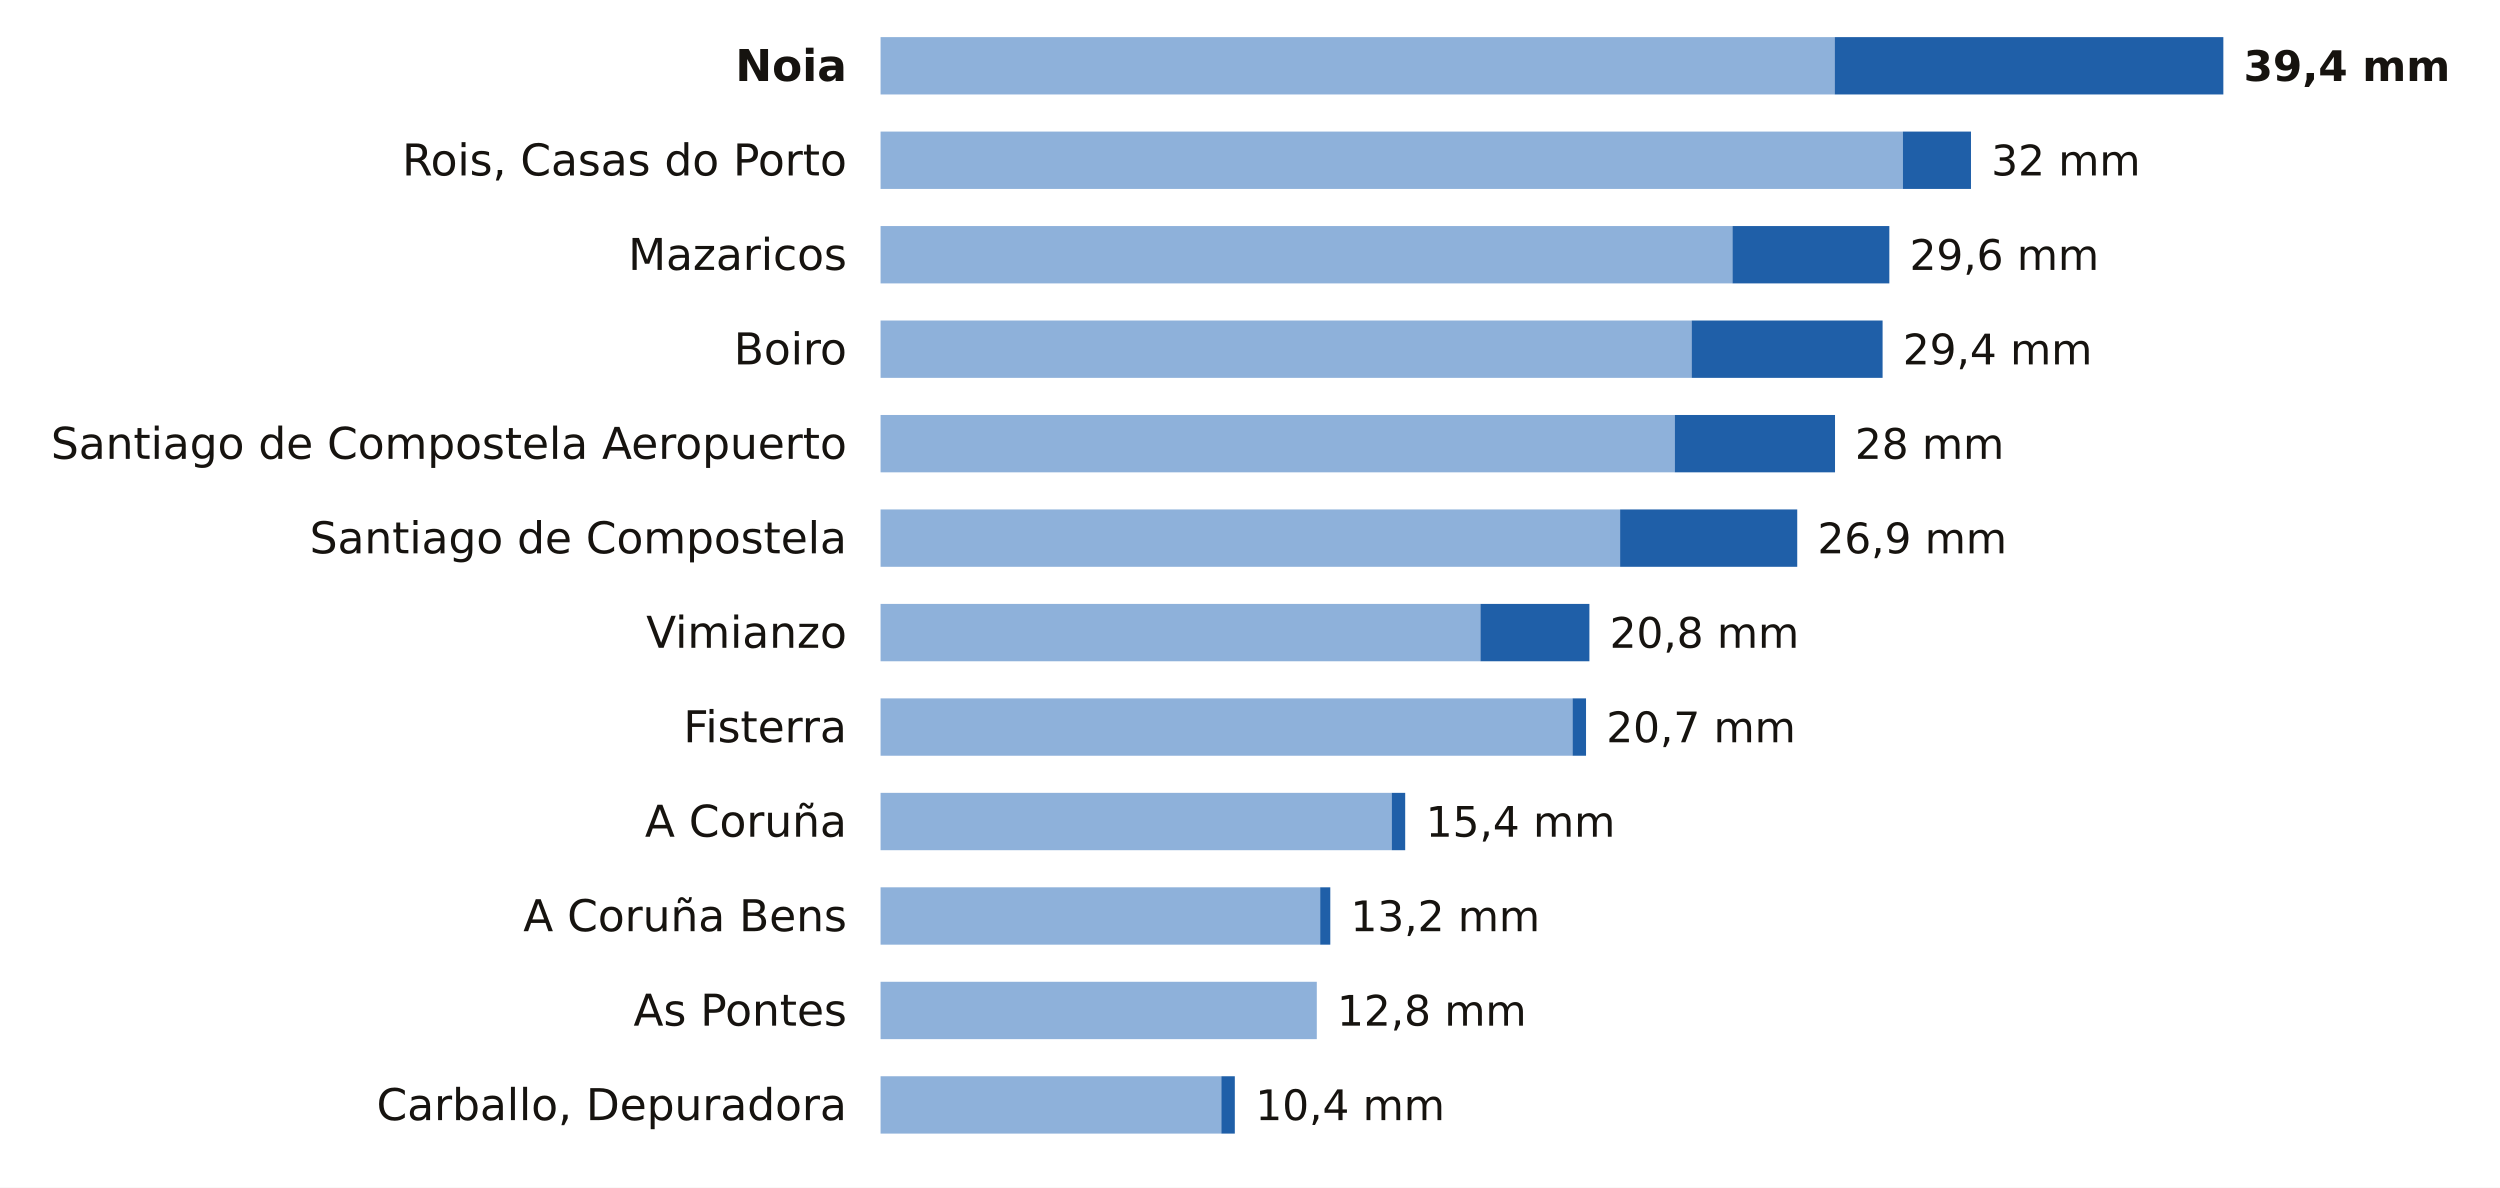
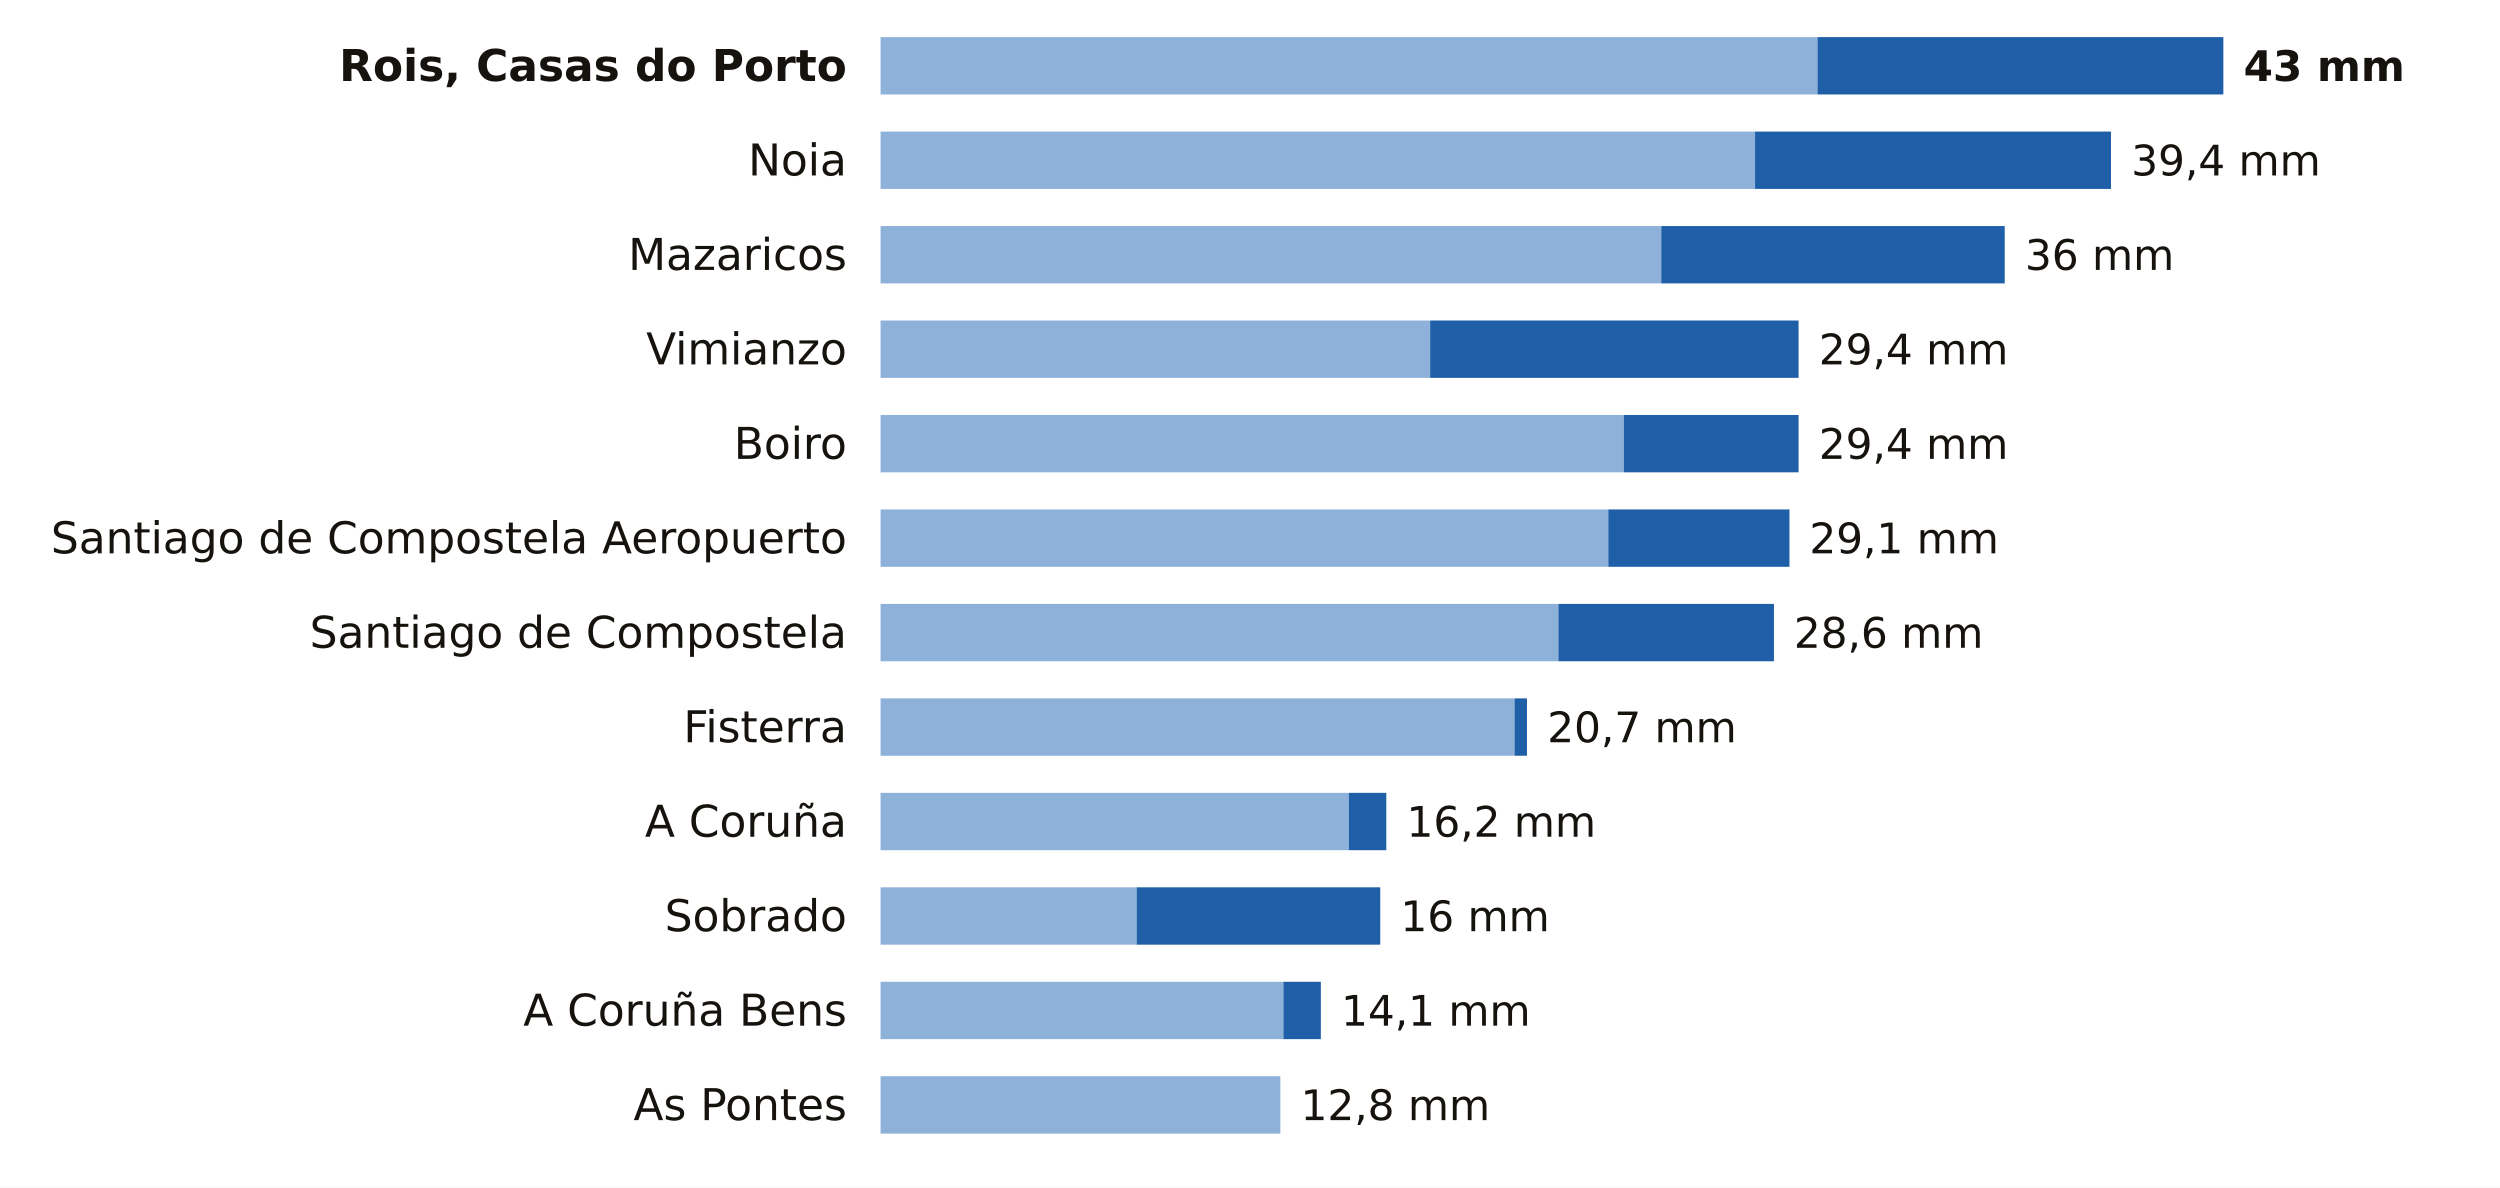
<svg xmlns="http://www.w3.org/2000/svg" viewBox="0 0 741 352" width="741" height="352" role="img" aria-label="La lluvia de los últimos 7 días en las estaciones de AEMET de A Coruña">
  <rect width="741" height="352" fill="#FFFFFF" />
-   <text x="251.0" y="24.0" font-size="13" fill="#16130F" text-anchor="end" font-weight="600" font-family="Public Sans, DejaVu Sans, Arial, sans-serif">Noia</text>
-   <rect x="261" y="11" width="282.8" height="17" fill="#8EB1DA" />
-   <rect x="543.8" y="11" width="115.2" height="17" fill="#1F5FA8" />
-   <text x="665.0" y="24.0" font-size="12.5" fill="#16130F" text-anchor="start" font-weight="700" font-family="Public Sans, DejaVu Sans, Arial, sans-serif">39,4 mm</text>
-   <text x="251.0" y="52.0" font-size="13" fill="#16130F" text-anchor="end" font-weight="400" font-family="Public Sans, DejaVu Sans, Arial, sans-serif">Rois, Casas do Porto</text>
-   <rect x="261" y="39" width="303.0" height="17" fill="#8EB1DA" />
-   <rect x="564.0" y="39" width="20.2" height="17" fill="#1F5FA8" />
-   <text x="590.2" y="52.0" font-size="12.5" fill="#16130F" text-anchor="start" font-weight="500" font-family="Public Sans, DejaVu Sans, Arial, sans-serif">32 mm</text>
+   <text x="251.0" y="24.0" font-size="13" fill="#16130F" text-anchor="end" font-weight="600" font-family="Public Sans, DejaVu Sans, Arial, sans-serif">Rois, Casas do Porto</text>
+   <rect x="261" y="11" width="277.7" height="17" fill="#8EB1DA" />
+   <rect x="538.7" y="11" width="120.3" height="17" fill="#1F5FA8" />
+   <text x="665.0" y="24.0" font-size="12.5" fill="#16130F" text-anchor="start" font-weight="700" font-family="Public Sans, DejaVu Sans, Arial, sans-serif">43 mm</text>
+   <text x="251.0" y="52.0" font-size="13" fill="#16130F" text-anchor="end" font-weight="400" font-family="Public Sans, DejaVu Sans, Arial, sans-serif">Noia</text>
+   <rect x="261" y="39" width="259.2" height="17" fill="#8EB1DA" />
+   <rect x="520.2" y="39" width="105.5" height="17" fill="#1F5FA8" />
+   <text x="631.7" y="52.0" font-size="12.5" fill="#16130F" text-anchor="start" font-weight="500" font-family="Public Sans, DejaVu Sans, Arial, sans-serif">39,4 mm</text>
  <text x="251.0" y="80.0" font-size="13" fill="#16130F" text-anchor="end" font-weight="400" font-family="Public Sans, DejaVu Sans, Arial, sans-serif">Mazaricos</text>
-   <rect x="261" y="67" width="252.5" height="17" fill="#8EB1DA" />
-   <rect x="513.5" y="67" width="46.5" height="17" fill="#1F5FA8" />
-   <text x="566.0" y="80.0" font-size="12.5" fill="#16130F" text-anchor="start" font-weight="500" font-family="Public Sans, DejaVu Sans, Arial, sans-serif">29,6 mm</text>
-   <text x="251.0" y="108.0" font-size="13" fill="#16130F" text-anchor="end" font-weight="400" font-family="Public Sans, DejaVu Sans, Arial, sans-serif">Boiro</text>
-   <rect x="261" y="95" width="240.4" height="17" fill="#8EB1DA" />
-   <rect x="501.4" y="95" width="56.6" height="17" fill="#1F5FA8" />
-   <text x="564.0" y="108.0" font-size="12.5" fill="#16130F" text-anchor="start" font-weight="500" font-family="Public Sans, DejaVu Sans, Arial, sans-serif">29,4 mm</text>
-   <text x="251.0" y="136.0" font-size="13" fill="#16130F" text-anchor="end" font-weight="400" font-family="Public Sans, DejaVu Sans, Arial, sans-serif">Santiago de Compostela Aeropuerto</text>
-   <rect x="261" y="123" width="235.4" height="17" fill="#8EB1DA" />
-   <rect x="496.4" y="123" width="47.5" height="17" fill="#1F5FA8" />
-   <text x="549.8" y="136.0" font-size="12.5" fill="#16130F" text-anchor="start" font-weight="500" font-family="Public Sans, DejaVu Sans, Arial, sans-serif">28 mm</text>
-   <text x="251.0" y="164.0" font-size="13" fill="#16130F" text-anchor="end" font-weight="400" font-family="Public Sans, DejaVu Sans, Arial, sans-serif">Santiago de Compostela</text>
-   <rect x="261" y="151" width="219.2" height="17" fill="#8EB1DA" />
-   <rect x="480.2" y="151" width="52.5" height="17" fill="#1F5FA8" />
-   <text x="538.7" y="164.0" font-size="12.5" fill="#16130F" text-anchor="start" font-weight="500" font-family="Public Sans, DejaVu Sans, Arial, sans-serif">26,9 mm</text>
-   <text x="251.0" y="192.0" font-size="13" fill="#16130F" text-anchor="end" font-weight="400" font-family="Public Sans, DejaVu Sans, Arial, sans-serif">Vimianzo</text>
-   <rect x="261" y="179" width="177.8" height="17" fill="#8EB1DA" />
-   <rect x="438.8" y="179" width="32.3" height="17" fill="#1F5FA8" />
-   <text x="477.1" y="192.0" font-size="12.5" fill="#16130F" text-anchor="start" font-weight="500" font-family="Public Sans, DejaVu Sans, Arial, sans-serif">20,8 mm</text>
+   <rect x="261" y="67" width="231.4" height="17" fill="#8EB1DA" />
+   <rect x="492.4" y="67" width="101.8" height="17" fill="#1F5FA8" />
+   <text x="600.2" y="80.0" font-size="12.5" fill="#16130F" text-anchor="start" font-weight="500" font-family="Public Sans, DejaVu Sans, Arial, sans-serif">36 mm</text>
+   <text x="251.0" y="108.0" font-size="13" fill="#16130F" text-anchor="end" font-weight="400" font-family="Public Sans, DejaVu Sans, Arial, sans-serif">Vimianzo</text>
+   <rect x="261" y="95" width="162.9" height="17" fill="#8EB1DA" />
+   <rect x="423.9" y="95" width="109.2" height="17" fill="#1F5FA8" />
+   <text x="539.1" y="108.0" font-size="12.5" fill="#16130F" text-anchor="start" font-weight="500" font-family="Public Sans, DejaVu Sans, Arial, sans-serif">29,4 mm</text>
+   <text x="251.0" y="136.0" font-size="13" fill="#16130F" text-anchor="end" font-weight="400" font-family="Public Sans, DejaVu Sans, Arial, sans-serif">Boiro</text>
+   <rect x="261" y="123" width="220.3" height="17" fill="#8EB1DA" />
+   <rect x="481.3" y="123" width="51.8" height="17" fill="#1F5FA8" />
+   <text x="539.1" y="136.0" font-size="12.5" fill="#16130F" text-anchor="start" font-weight="500" font-family="Public Sans, DejaVu Sans, Arial, sans-serif">29,4 mm</text>
+   <text x="251.0" y="164.0" font-size="13" fill="#16130F" text-anchor="end" font-weight="400" font-family="Public Sans, DejaVu Sans, Arial, sans-serif">Santiago de Compostela Aeropuerto</text>
+   <rect x="261" y="151" width="215.7" height="17" fill="#8EB1DA" />
+   <rect x="476.7" y="151" width="53.7" height="17" fill="#1F5FA8" />
+   <text x="536.3" y="164.0" font-size="12.5" fill="#16130F" text-anchor="start" font-weight="500" font-family="Public Sans, DejaVu Sans, Arial, sans-serif">29,1 mm</text>
+   <text x="251.0" y="192.0" font-size="13" fill="#16130F" text-anchor="end" font-weight="400" font-family="Public Sans, DejaVu Sans, Arial, sans-serif">Santiago de Compostela</text>
+   <rect x="261" y="179" width="200.9" height="17" fill="#8EB1DA" />
+   <rect x="461.9" y="179" width="63.9" height="17" fill="#1F5FA8" />
+   <text x="531.7" y="192.0" font-size="12.5" fill="#16130F" text-anchor="start" font-weight="500" font-family="Public Sans, DejaVu Sans, Arial, sans-serif">28,6 mm</text>
  <text x="251.0" y="220.0" font-size="13" fill="#16130F" text-anchor="end" font-weight="400" font-family="Public Sans, DejaVu Sans, Arial, sans-serif">Fisterra</text>
-   <rect x="261" y="207" width="205.1" height="17" fill="#8EB1DA" />
-   <rect x="466.1" y="207" width="4.0" height="17" fill="#1F5FA8" />
-   <text x="476.1" y="220.0" font-size="12.5" fill="#16130F" text-anchor="start" font-weight="500" font-family="Public Sans, DejaVu Sans, Arial, sans-serif">20,7 mm</text>
+   <rect x="261" y="207" width="187.9" height="17" fill="#8EB1DA" />
+   <rect x="448.9" y="207" width="3.7" height="17" fill="#1F5FA8" />
+   <text x="458.6" y="220.0" font-size="12.5" fill="#16130F" text-anchor="start" font-weight="500" font-family="Public Sans, DejaVu Sans, Arial, sans-serif">20,7 mm</text>
  <text x="251.0" y="248.0" font-size="13" fill="#16130F" text-anchor="end" font-weight="400" font-family="Public Sans, DejaVu Sans, Arial, sans-serif">A Coruña</text>
-   <rect x="261" y="235" width="151.5" height="17" fill="#8EB1DA" />
-   <rect x="412.5" y="235" width="4.0" height="17" fill="#1F5FA8" />
-   <text x="422.6" y="248.0" font-size="12.5" fill="#16130F" text-anchor="start" font-weight="500" font-family="Public Sans, DejaVu Sans, Arial, sans-serif">15,4 mm</text>
-   <text x="251.0" y="276.0" font-size="13" fill="#16130F" text-anchor="end" font-weight="400" font-family="Public Sans, DejaVu Sans, Arial, sans-serif">A Coruña Bens</text>
-   <rect x="261" y="263" width="130.3" height="17" fill="#8EB1DA" />
-   <rect x="391.3" y="263" width="3.0" height="17" fill="#1F5FA8" />
-   <text x="400.3" y="276.0" font-size="12.5" fill="#16130F" text-anchor="start" font-weight="500" font-family="Public Sans, DejaVu Sans, Arial, sans-serif">13,2 mm</text>
-   <text x="251.0" y="304.0" font-size="13" fill="#16130F" text-anchor="end" font-weight="400" font-family="Public Sans, DejaVu Sans, Arial, sans-serif">As Pontes</text>
-   <rect x="261" y="291" width="129.3" height="17" fill="#8EB1DA" />
-   <text x="396.3" y="304.0" font-size="12.5" fill="#16130F" text-anchor="start" font-weight="500" font-family="Public Sans, DejaVu Sans, Arial, sans-serif">12,8 mm</text>
-   <text x="251.0" y="332.0" font-size="13" fill="#16130F" text-anchor="end" font-weight="400" font-family="Public Sans, DejaVu Sans, Arial, sans-serif">Carballo, Depuradora</text>
-   <rect x="261" y="319" width="101.0" height="17" fill="#8EB1DA" />
-   <rect x="362.0" y="319" width="4.0" height="17" fill="#1F5FA8" />
-   <text x="372.1" y="332.0" font-size="12.5" fill="#16130F" text-anchor="start" font-weight="500" font-family="Public Sans, DejaVu Sans, Arial, sans-serif">10,4 mm</text>
+   <rect x="261" y="235" width="138.8" height="17" fill="#8EB1DA" />
+   <rect x="399.8" y="235" width="11.1" height="17" fill="#1F5FA8" />
+   <text x="416.9" y="248.0" font-size="12.5" fill="#16130F" text-anchor="start" font-weight="500" font-family="Public Sans, DejaVu Sans, Arial, sans-serif">16,2 mm</text>
+   <text x="251.0" y="276.0" font-size="13" fill="#16130F" text-anchor="end" font-weight="400" font-family="Public Sans, DejaVu Sans, Arial, sans-serif">Sobrado</text>
+   <rect x="261" y="263" width="75.9" height="17" fill="#8EB1DA" />
+   <rect x="336.9" y="263" width="72.2" height="17" fill="#1F5FA8" />
+   <text x="415.1" y="276.0" font-size="12.5" fill="#16130F" text-anchor="start" font-weight="500" font-family="Public Sans, DejaVu Sans, Arial, sans-serif">16 mm</text>
+   <text x="251.0" y="304.0" font-size="13" fill="#16130F" text-anchor="end" font-weight="400" font-family="Public Sans, DejaVu Sans, Arial, sans-serif">A Coruña Bens</text>
+   <rect x="261" y="291" width="119.4" height="17" fill="#8EB1DA" />
+   <rect x="380.4" y="291" width="11.1" height="17" fill="#1F5FA8" />
+   <text x="397.5" y="304.0" font-size="12.5" fill="#16130F" text-anchor="start" font-weight="500" font-family="Public Sans, DejaVu Sans, Arial, sans-serif">14,1 mm</text>
+   <text x="251.0" y="332.0" font-size="13" fill="#16130F" text-anchor="end" font-weight="400" font-family="Public Sans, DejaVu Sans, Arial, sans-serif">As Pontes</text>
+   <rect x="261" y="319" width="118.5" height="17" fill="#8EB1DA" />
+   <text x="385.5" y="332.0" font-size="12.5" fill="#16130F" text-anchor="start" font-weight="500" font-family="Public Sans, DejaVu Sans, Arial, sans-serif">12,8 mm</text>
</svg>
